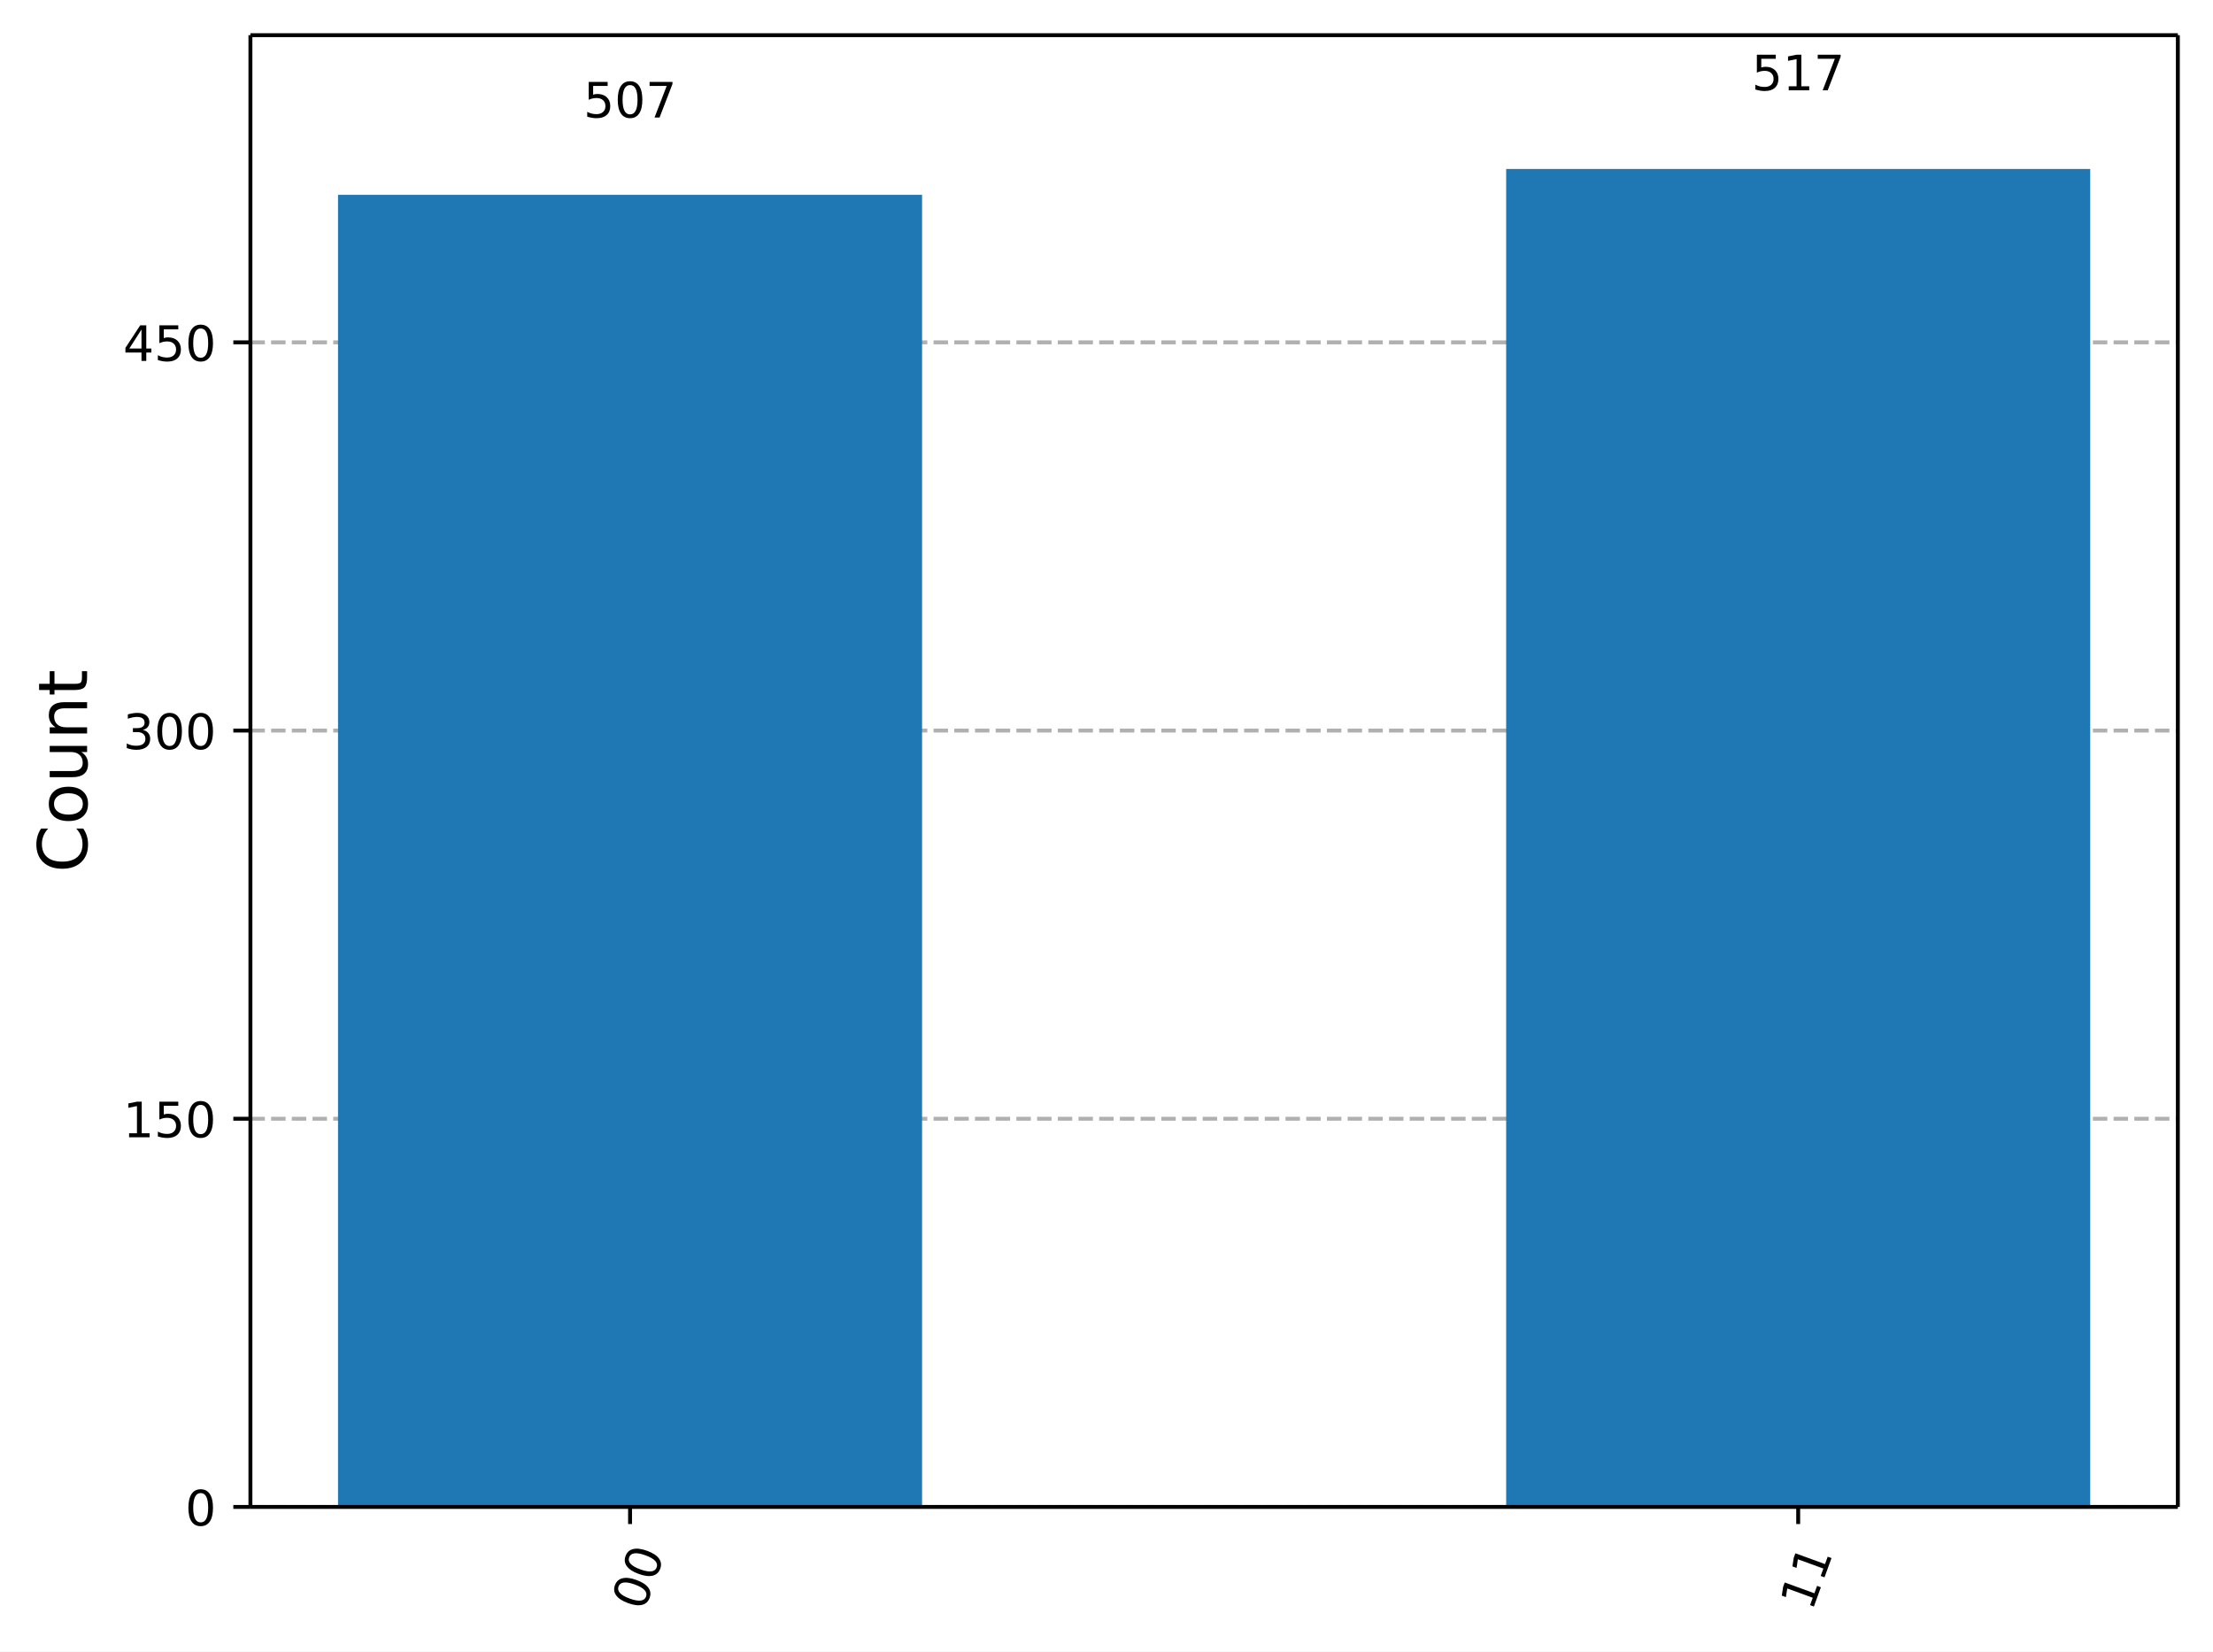
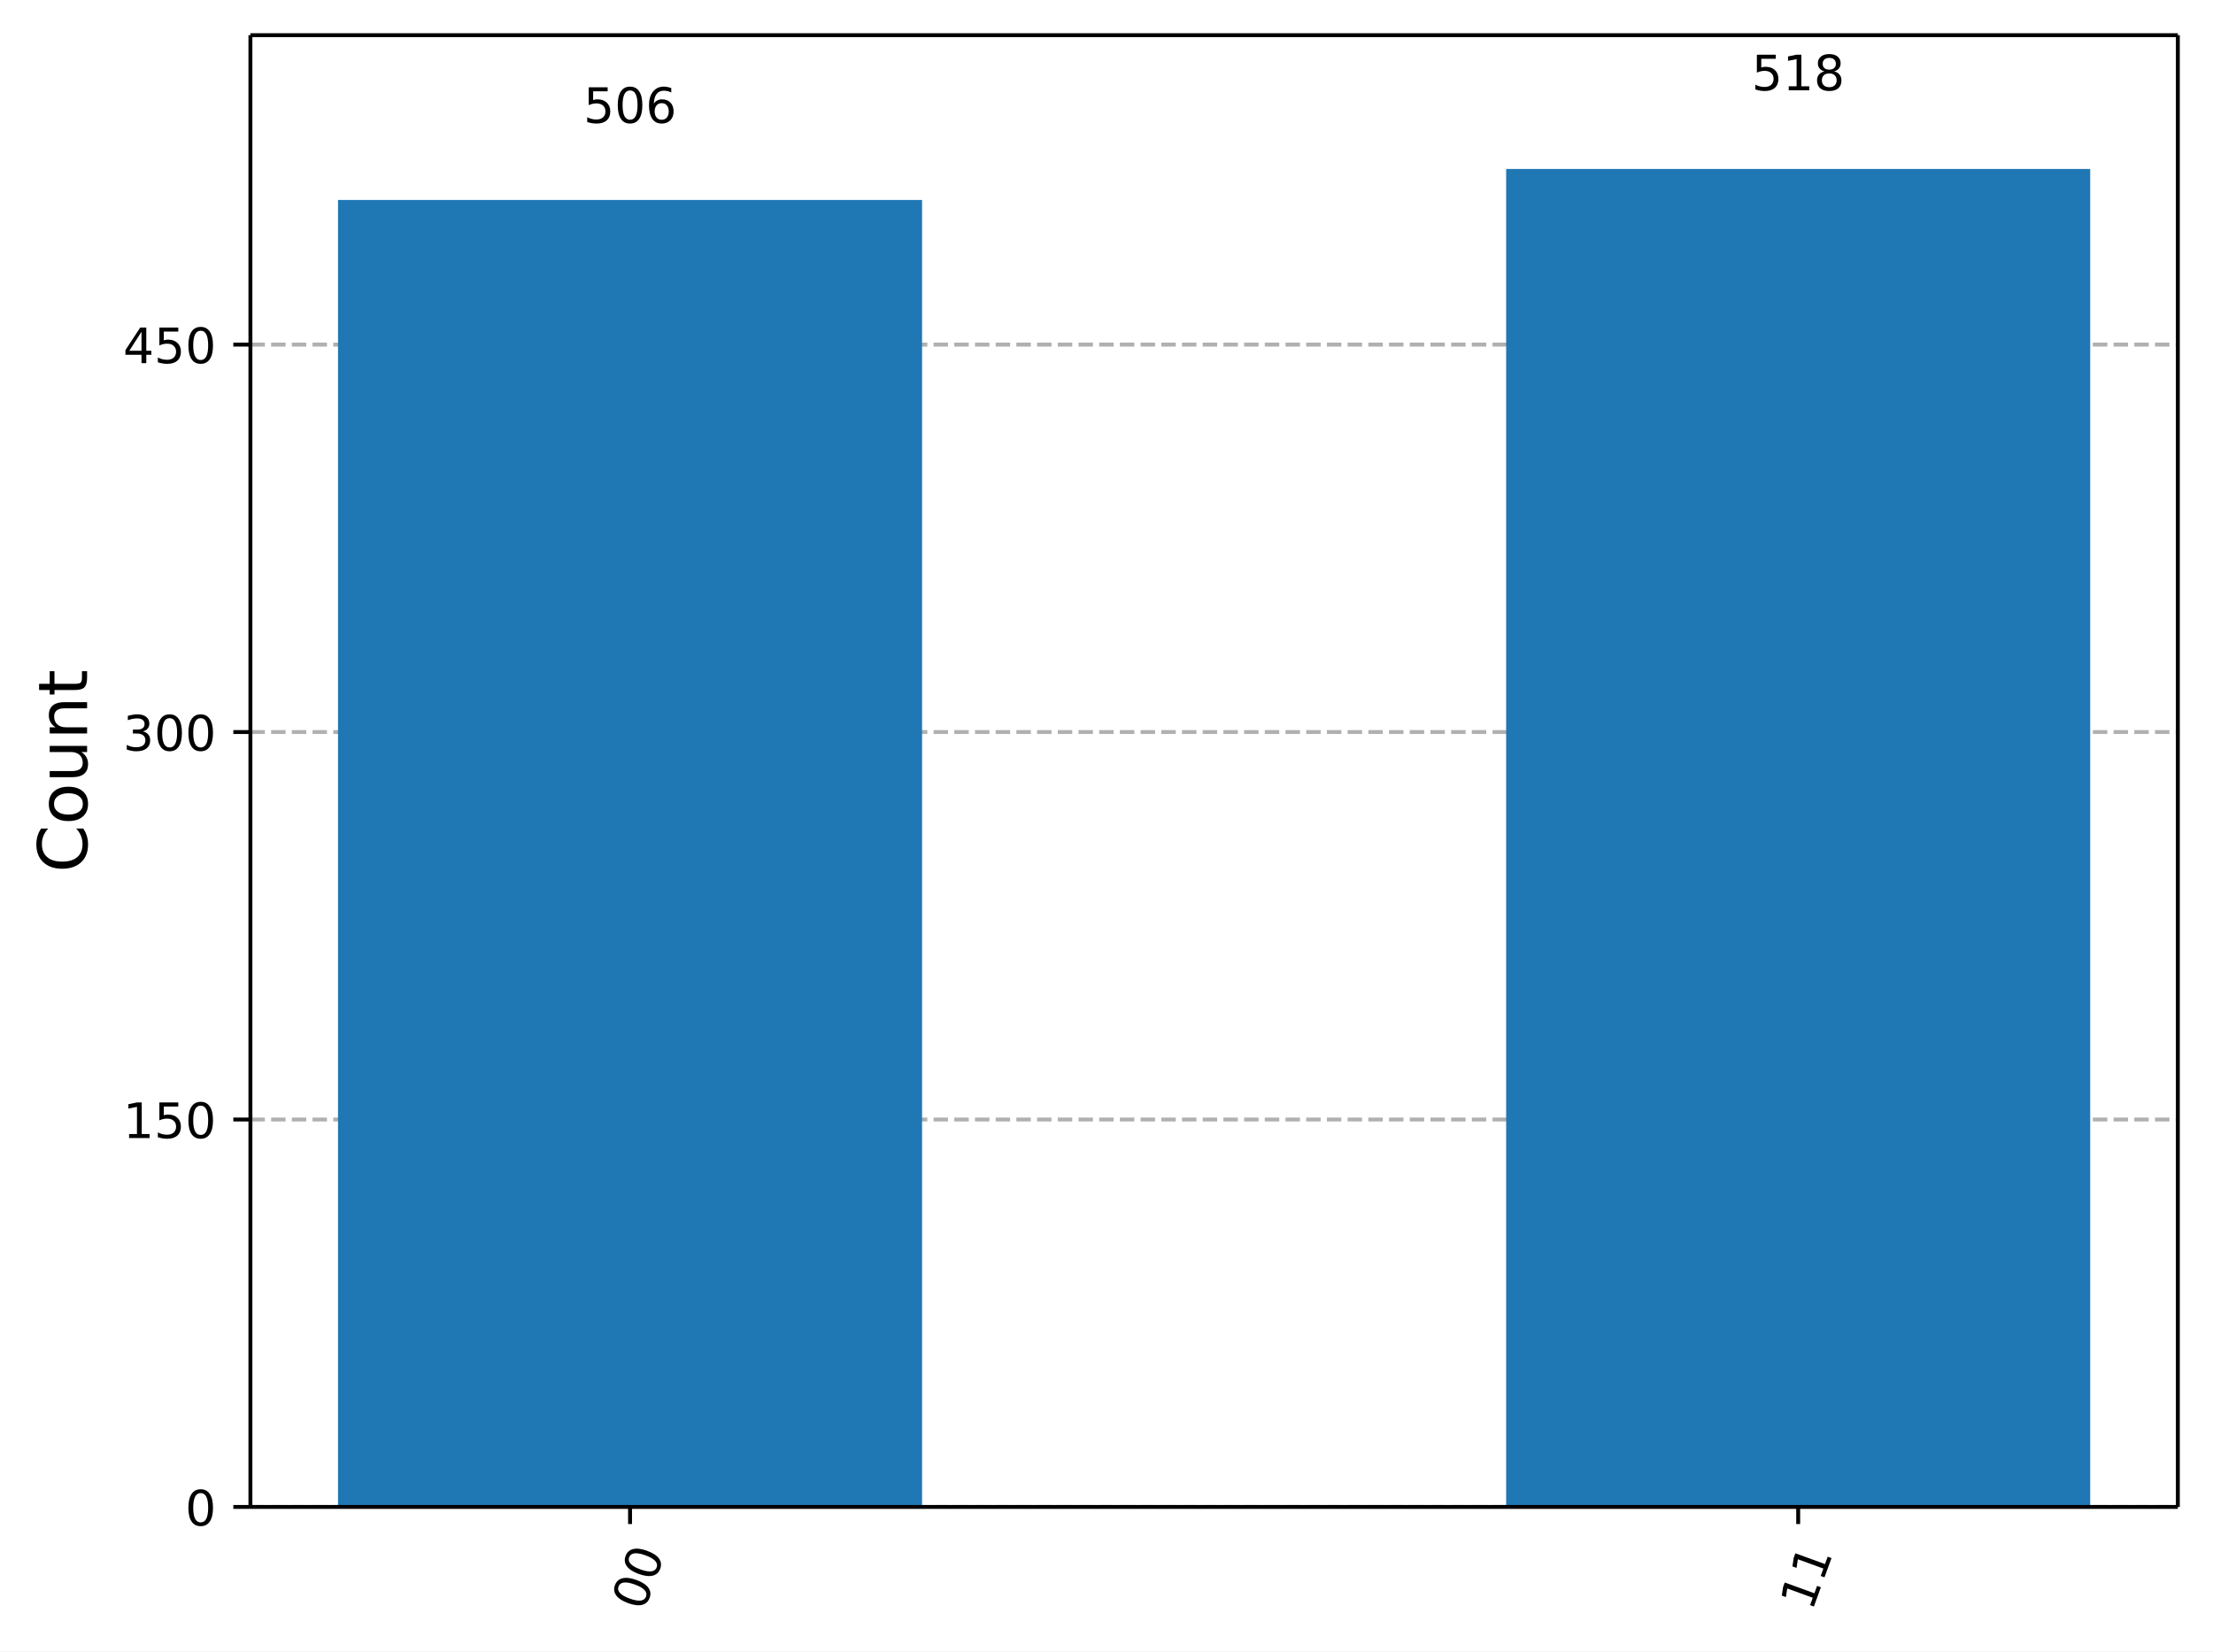
<svg xmlns="http://www.w3.org/2000/svg" xmlns:xlink="http://www.w3.org/1999/xlink" width="453.25pt" height="338.18pt" version="1.1" viewBox="0 0 453.25 338.18">
  <defs>
    <style type="text/css">*{stroke-linejoin: round; stroke-linecap: butt}</style>
  </defs>
  <path d="m0 338.18h453.25v-338.18h-453.25z" fill="#ffffff" />
  <path d="m51.288 308.6h394.76v-301.4h-394.76z" fill="#ffffff" />
  <defs>
    <path id="ce6a8b9ead1" d="m0 0v3.5" stroke="#000000" stroke-width=".8" />
  </defs>
  <use x="129.043" y="308.601" stroke="#000000" stroke-width=".8" xlink:href="#ce6a8b9ead1" />
  <g transform="translate(131.83 330.16) rotate(-70) scale(.1 -.1)">
    <defs>
      <path id="DejaVuSans-13" transform="scale(.015625)" d="m2034 4250q-487 0-733-480-245-479-245-1442 0-959 245-1439 246-480 733-480 491 0 736 480 246 480 246 1439 0 963-246 1442-245 480-736 480zm0 500q785 0 1199-621 414-620 414-1801 0-1178-414-1799-414-620-1199-620-784 0-1198 620-414 621-414 1799 0 1181 414 1801 414 621 1198 621z" />
    </defs>
    <use xlink:href="#DejaVuSans-13" />
    <use transform="translate(63.625)" xlink:href="#DejaVuSans-13" />
  </g>
  <use x="368.292" y="308.601" stroke="#000000" stroke-width=".8" xlink:href="#ce6a8b9ead1" />
  <g transform="translate(371.08 330.16) rotate(-70) scale(.1 -.1)">
    <defs>
      <path id="DejaVuSans-14" transform="scale(.015625)" d="m794 531h1031v3560l-1122-225v575l1116 225h631v-4135h1031v-531h-2687v531z" />
    </defs>
    <use xlink:href="#DejaVuSans-14" />
    <use transform="translate(63.625)" xlink:href="#DejaVuSans-14" />
  </g>
  <path d="m51.288 308.6h394.76" clip-path="url(#8ec61b2ba42)" fill="none" stroke="#b0b0b0" stroke-dasharray="2.96,1.28" stroke-width=".8" />
  <defs>
    <path id="e135dd8bde7" d="m0 0h-3.5" stroke="#000000" stroke-width=".8" />
  </defs>
  <use x="51.288" y="308.601" stroke="#000000" stroke-width=".8" xlink:href="#e135dd8bde7" />
  <g transform="translate(37.925 312.4) scale(.1 -.1)">
    <use xlink:href="#DejaVuSans-13" />
  </g>
-   <path d="m51.288 229.1h394.76" clip-path="url(#8ec61b2ba42)" fill="none" stroke="#b0b0b0" stroke-dasharray="2.96,1.28" stroke-width=".8" />
-   <use x="51.288" y="229.104" stroke="#000000" stroke-width=".8" xlink:href="#e135dd8bde7" />
-   <g transform="translate(25.2 232.9) scale(.1 -.1)">
+   <path d="m51.288 229.26h394.76" clip-path="url(#8ec61b2ba42)" fill="none" stroke="#b0b0b0" stroke-dasharray="2.96,1.28" stroke-width=".8" />
+   <use x="51.288" y="229.257" stroke="#000000" stroke-width=".8" xlink:href="#e135dd8bde7" />
+   <g transform="translate(25.2 233.06) scale(.1 -.1)">
    <defs>
      <path id="DejaVuSans-18" transform="scale(.015625)" d="m691 4666h2478v-532h-1900v-1143q137 47 274 70 138 23 276 23 781 0 1237-428 457-428 457-1159 0-753-469-1171-469-417-1322-417-294 0-599 50-304 50-629 150v635q281-153 581-228t634-75q541 0 856 284 316 284 316 772 0 487-316 771-315 285-856 285-253 0-505-56-251-56-513-175v2344z" />
    </defs>
    <use xlink:href="#DejaVuSans-14" />
    <use transform="translate(63.625)" xlink:href="#DejaVuSans-18" />
    <use transform="translate(127.25)" xlink:href="#DejaVuSans-13" />
  </g>
-   <path d="m51.288 149.61h394.76" clip-path="url(#8ec61b2ba42)" fill="none" stroke="#b0b0b0" stroke-dasharray="2.96,1.28" stroke-width=".8" />
-   <use x="51.288" y="149.606" stroke="#000000" stroke-width=".8" xlink:href="#e135dd8bde7" />
-   <g transform="translate(25.2 153.41) scale(.1 -.1)">
+   <path d="m51.288 149.91h394.76" clip-path="url(#8ec61b2ba42)" fill="none" stroke="#b0b0b0" stroke-dasharray="2.96,1.28" stroke-width=".8" />
+   <use x="51.288" y="149.913" stroke="#000000" stroke-width=".8" xlink:href="#e135dd8bde7" />
+   <g transform="translate(25.2 153.71) scale(.1 -.1)">
    <defs>
      <path id="DejaVuSans-16" transform="scale(.015625)" d="m2597 2516q453-97 707-404 255-306 255-756 0-690-475-1069-475-378-1350-378-293 0-604 58t-642 174v609q262-153 574-231 313-78 654-78 593 0 904 234t311 681q0 413-289 645-289 233-804 233h-544v519h569q465 0 712 186t247 536q0 359-255 551-254 193-729 193-260 0-557-57-297-56-653-174v562q360 100 674 150t592 50q719 0 1137-327 419-326 419-882 0-388-222-655t-631-370z" />
    </defs>
    <use xlink:href="#DejaVuSans-16" />
    <use transform="translate(63.625)" xlink:href="#DejaVuSans-13" />
    <use transform="translate(127.25)" xlink:href="#DejaVuSans-13" />
  </g>
-   <path d="m51.288 70.109h394.76" clip-path="url(#8ec61b2ba42)" fill="none" stroke="#b0b0b0" stroke-dasharray="2.96,1.28" stroke-width=".8" />
-   <use x="51.288" y="70.109" stroke="#000000" stroke-width=".8" xlink:href="#e135dd8bde7" />
-   <g transform="translate(25.2 73.908) scale(.1 -.1)">
+   <path d="m51.288 70.569h394.76" clip-path="url(#8ec61b2ba42)" fill="none" stroke="#b0b0b0" stroke-dasharray="2.96,1.28" stroke-width=".8" />
+   <use x="51.288" y="70.569" stroke="#000000" stroke-width=".8" xlink:href="#e135dd8bde7" />
+   <g transform="translate(25.2 74.368) scale(.1 -.1)">
    <defs>
      <path id="DejaVuSans-17" transform="scale(.015625)" d="m2419 4116-1594-2491h1594v2491zm-166 550h794v-3041h666v-525h-666v-1100h-628v1100h-2106v609l1940 2957z" />
    </defs>
    <use xlink:href="#DejaVuSans-17" />
    <use transform="translate(63.625)" xlink:href="#DejaVuSans-18" />
    <use transform="translate(127.25)" xlink:href="#DejaVuSans-13" />
  </g>
  <g transform="translate(17.837 178.69) rotate(-90) scale(.14 -.14)">
    <defs>
      <path id="DejaVuSans-26" transform="scale(.015625)" d="m4122 4306v-665q-319 297-680 443-361 147-767 147-800 0-1225-489t-425-1414q0-922 425-1411t1225-489q406 0 767 147t680 444v-660q-331-225-702-338-370-112-782-112-1060 0-1670 648-609 649-609 1771 0 1125 609 1773 610 649 1670 649 418 0 788-111 371-111 696-333z" />
      <path id="DejaVuSans-52" transform="scale(.015625)" d="m1959 3097q-462 0-731-361t-269-989 267-989q268-361 733-361 460 0 728 362 269 363 269 988 0 622-269 986-268 364-728 364zm0 487q750 0 1178-488 429-487 429-1349 0-859-429-1349-428-489-1178-489-753 0-1180 489-426 490-426 1349 0 862 426 1349 427 488 1180 488z" />
      <path id="DejaVuSans-58" transform="scale(.015625)" d="m544 1381v2119h575v-2097q0-497 193-746 194-248 582-248 465 0 735 297 271 297 271 810v1984h575v-3500h-575v538q-209-319-486-474-276-155-642-155-603 0-916 375-312 375-312 1097zm1447 2203z" />
      <path id="DejaVuSans-51" transform="scale(.015625)" d="m3513 2113v-2113h-575v2094q0 497-194 743-194 247-581 247-466 0-735-297-269-296-269-809v-1978h-578v3500h578v-544q207 316 486 472 280 156 646 156 603 0 912-373 310-373 310-1098z" />
      <path id="DejaVuSans-57" transform="scale(.015625)" d="m1172 4494v-994h1184v-447h-1184v-1900q0-428 117-550t477-122h590v-481h-590q-666 0-919 248-253 249-253 905v1900h-422v447h422v994h578z" />
    </defs>
    <use xlink:href="#DejaVuSans-26" />
    <use transform="translate(69.828)" xlink:href="#DejaVuSans-52" />
    <use transform="translate(131.02)" xlink:href="#DejaVuSans-58" />
    <use transform="translate(194.39)" xlink:href="#DejaVuSans-51" />
    <use transform="translate(257.77)" xlink:href="#DejaVuSans-57" />
  </g>
-   <path d="m69.231 308.6h119.62v-268.7h-119.62z" clip-path="url(#8ec61b2ba42)" fill="#1f77b4" />
+   <path d="m69.231 308.6h119.62v-267.65h-119.62z" clip-path="url(#8ec61b2ba42)" fill="#1f77b4" />
  <path d="m308.48 308.6h119.62v-274h-119.62z" clip-path="url(#8ec61b2ba42)" fill="#1f77b4" />
  <path d="m51.288 308.6v-301.4" fill="none" stroke="#000000" stroke-linecap="square" stroke-width=".8" />
  <path d="m446.05 308.6v-301.4" fill="none" stroke="#000000" stroke-linecap="square" stroke-width=".8" />
  <path d="m51.288 308.6h394.76" fill="none" stroke="#000000" stroke-linecap="square" stroke-width=".8" />
  <path d="m51.288 7.2h394.76" fill="none" stroke="#000000" stroke-linecap="square" stroke-width=".8" />
-   <g transform="translate(119.5 24.063) scale(.1 -.1)">
+   <g transform="translate(119.5 25.163) scale(.1 -.1)">
    <defs>
-       <path id="DejaVuSans-1a" transform="scale(.015625)" d="m525 4666h3e3v-269l-1694-4397h-659l1594 4134h-2241v532z" />
+       <path id="DejaVuSans-19" transform="scale(.015625)" d="m2113 2584q-425 0-674-291-248-290-248-796 0-503 248-796 249-292 674-292t673 292q248 293 248 796 0 506-248 796-248 291-673 291zm1253 1979v-575q-238 112-480 171-242 60-480 60-625 0-955-422-329-422-376-1275 184 272 462 417 279 145 613 145 703 0 1111-427 408-426 408-1160 0-719-425-1154-425-434-1131-434-810 0-1238 620-428 621-428 1799 0 1106 525 1764t1409 658q238 0 480-47t505-140z" />
    </defs>
    <use xlink:href="#DejaVuSans-18" />
    <use transform="translate(63.625)" xlink:href="#DejaVuSans-13" />
-     <use transform="translate(127.25)" xlink:href="#DejaVuSans-1a" />
+     <use transform="translate(127.25)" xlink:href="#DejaVuSans-19" />
  </g>
  <g transform="translate(358.75 18.498) scale(.1 -.1)">
+     <defs>
+       <path id="DejaVuSans-1b" transform="scale(.015625)" d="m2034 2216q-450 0-708-241-257-241-257-662 0-422 257-663 258-241 708-241t709 242q260 243 260 662 0 421-258 662-257 241-711 241zm-631 268q-406 100-633 378-226 279-226 679 0 559 398 884 399 325 1092 325 697 0 1094-325t397-884q0-400-227-679-226-278-629-378 456-106 710-416 255-309 255-755 0-679-414-1042-414-362-1186-362-771 0-1186 362-414 363-414 1042 0 446 256 755 257 310 713 416zm-231 997q0-362 226-565 227-203 636-203 407 0 636 203 230 203 230 565 0 363-230 566-229 203-636 203-409 0-636-203-226-203-226-566z" />
+     </defs>
    <use xlink:href="#DejaVuSans-18" />
    <use transform="translate(63.625)" xlink:href="#DejaVuSans-14" />
-     <use transform="translate(127.25)" xlink:href="#DejaVuSans-1a" />
+     <use transform="translate(127.25)" xlink:href="#DejaVuSans-1b" />
  </g>
  <defs>
    <clipPath id="8ec61b2ba42">
      <rect x="51.288" y="7.2" width="394.76" height="301.4" />
    </clipPath>
  </defs>
</svg>
